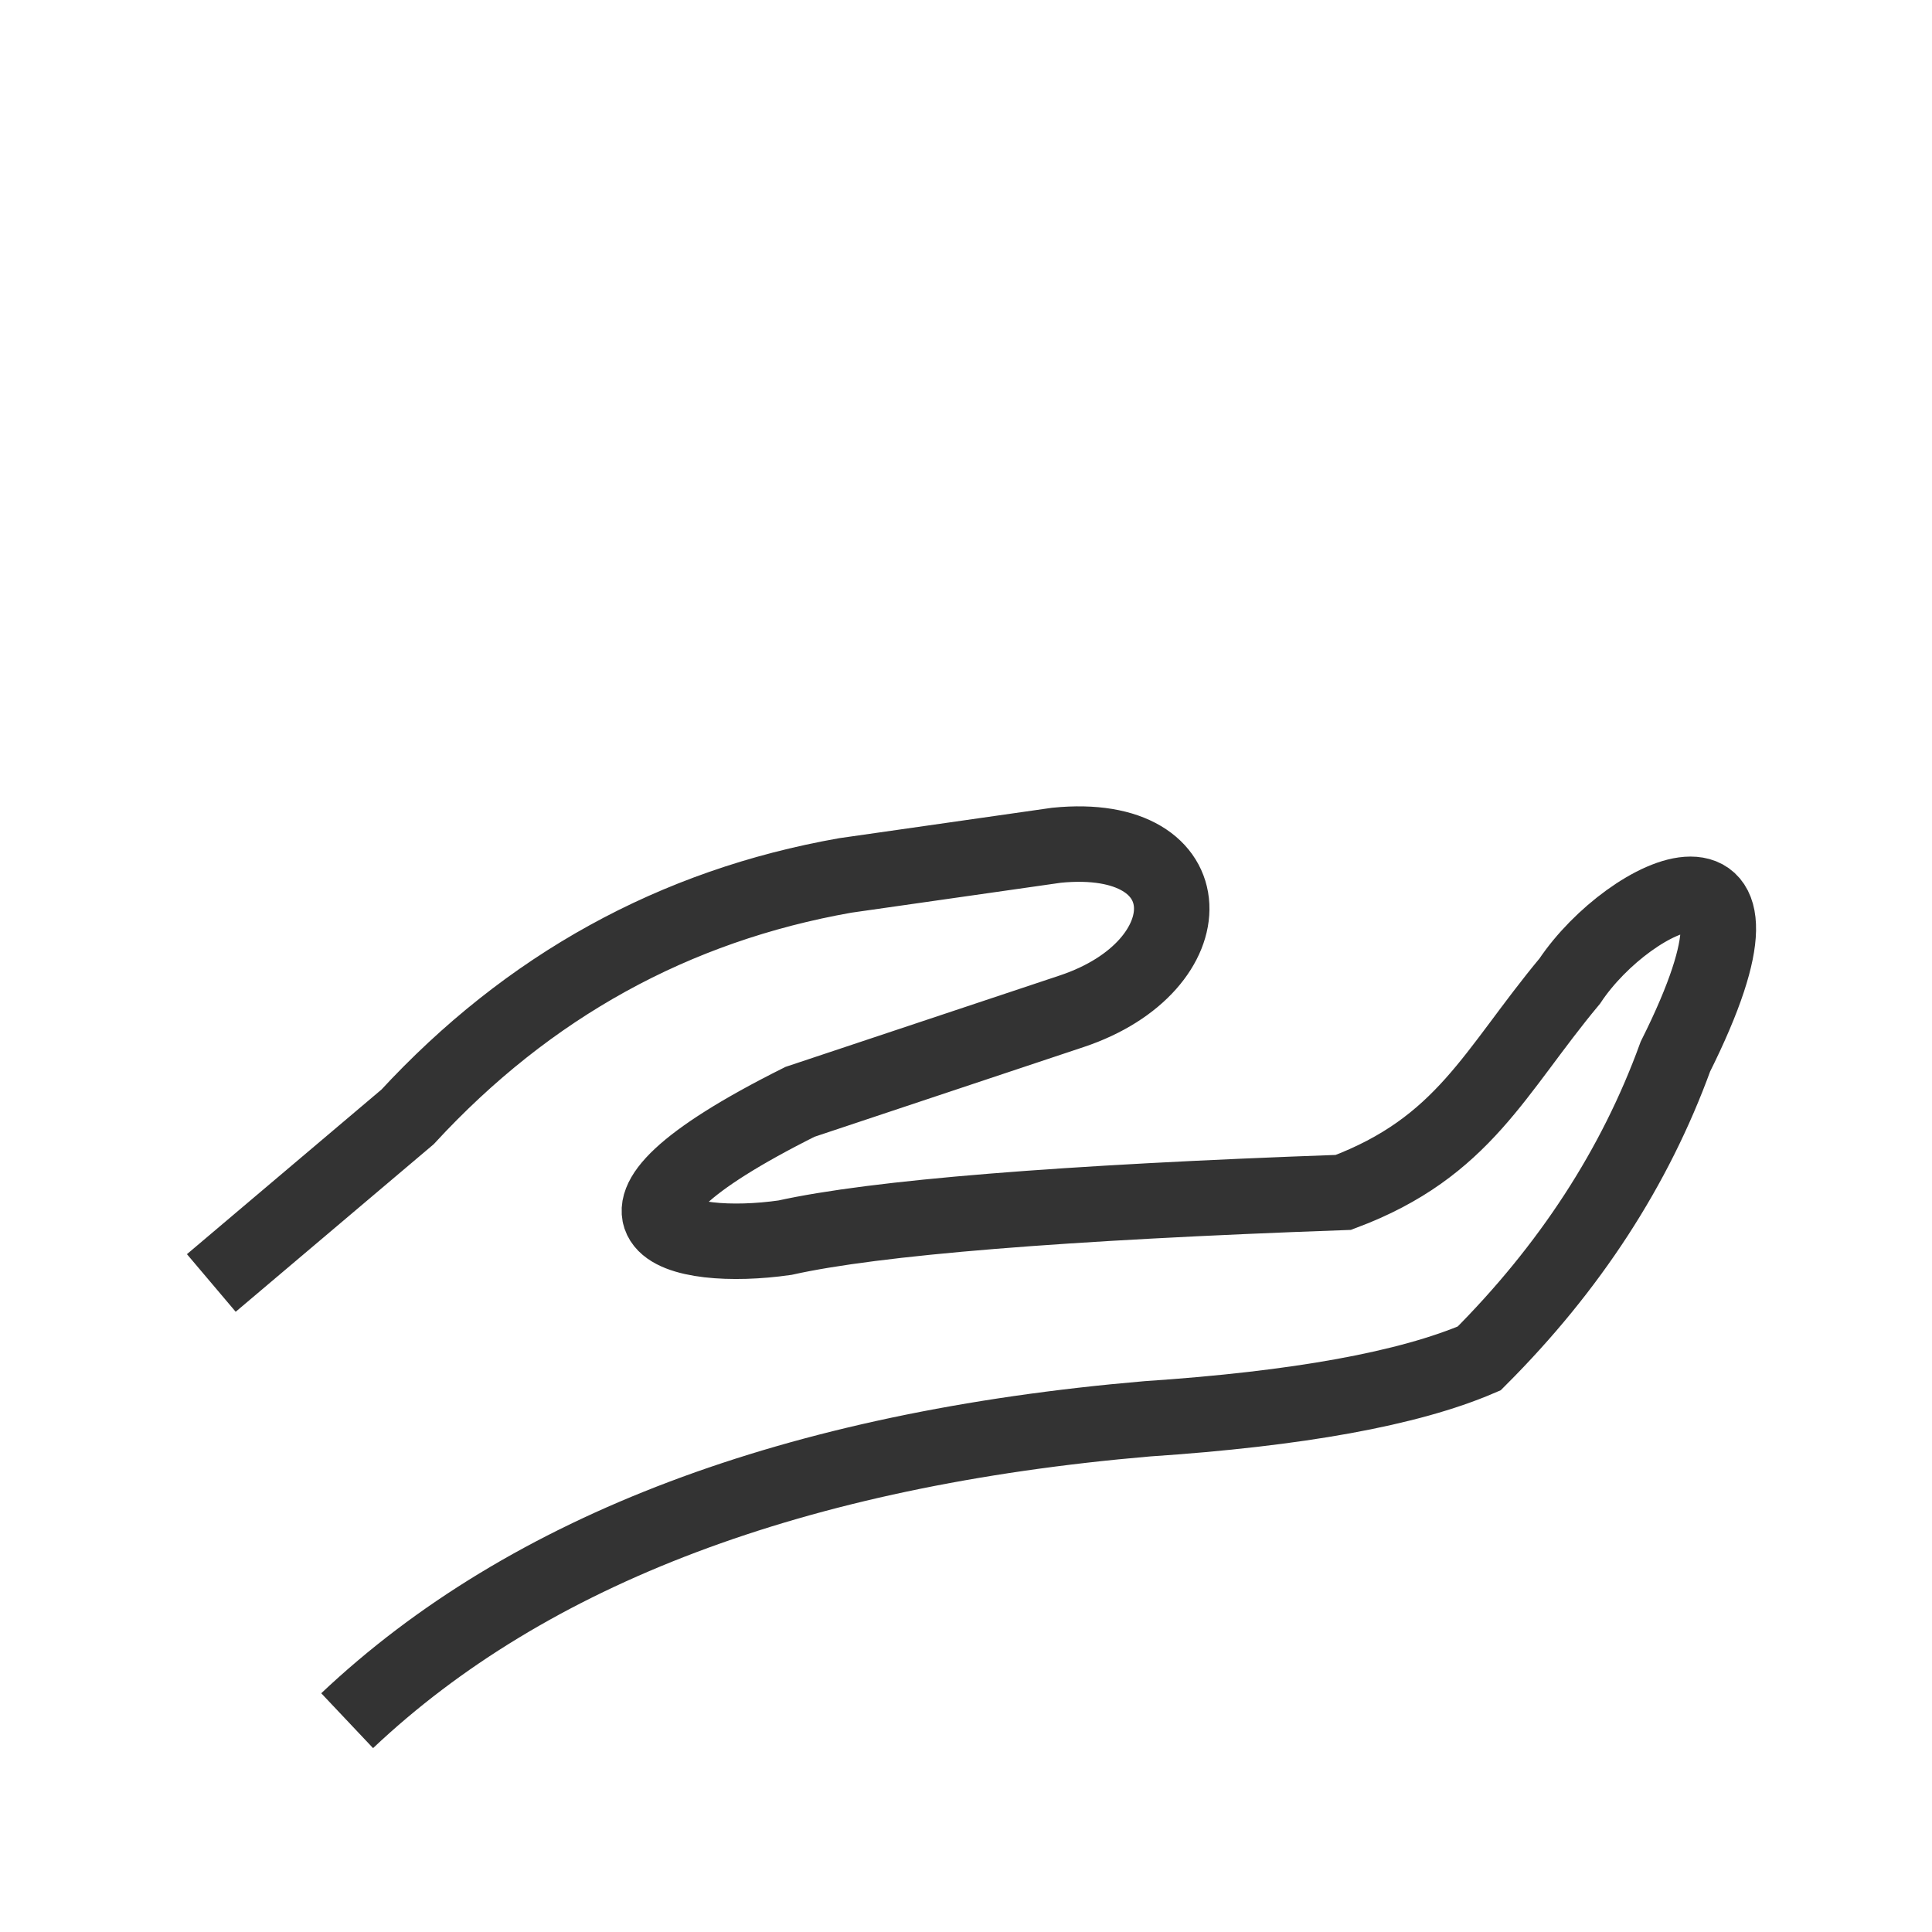
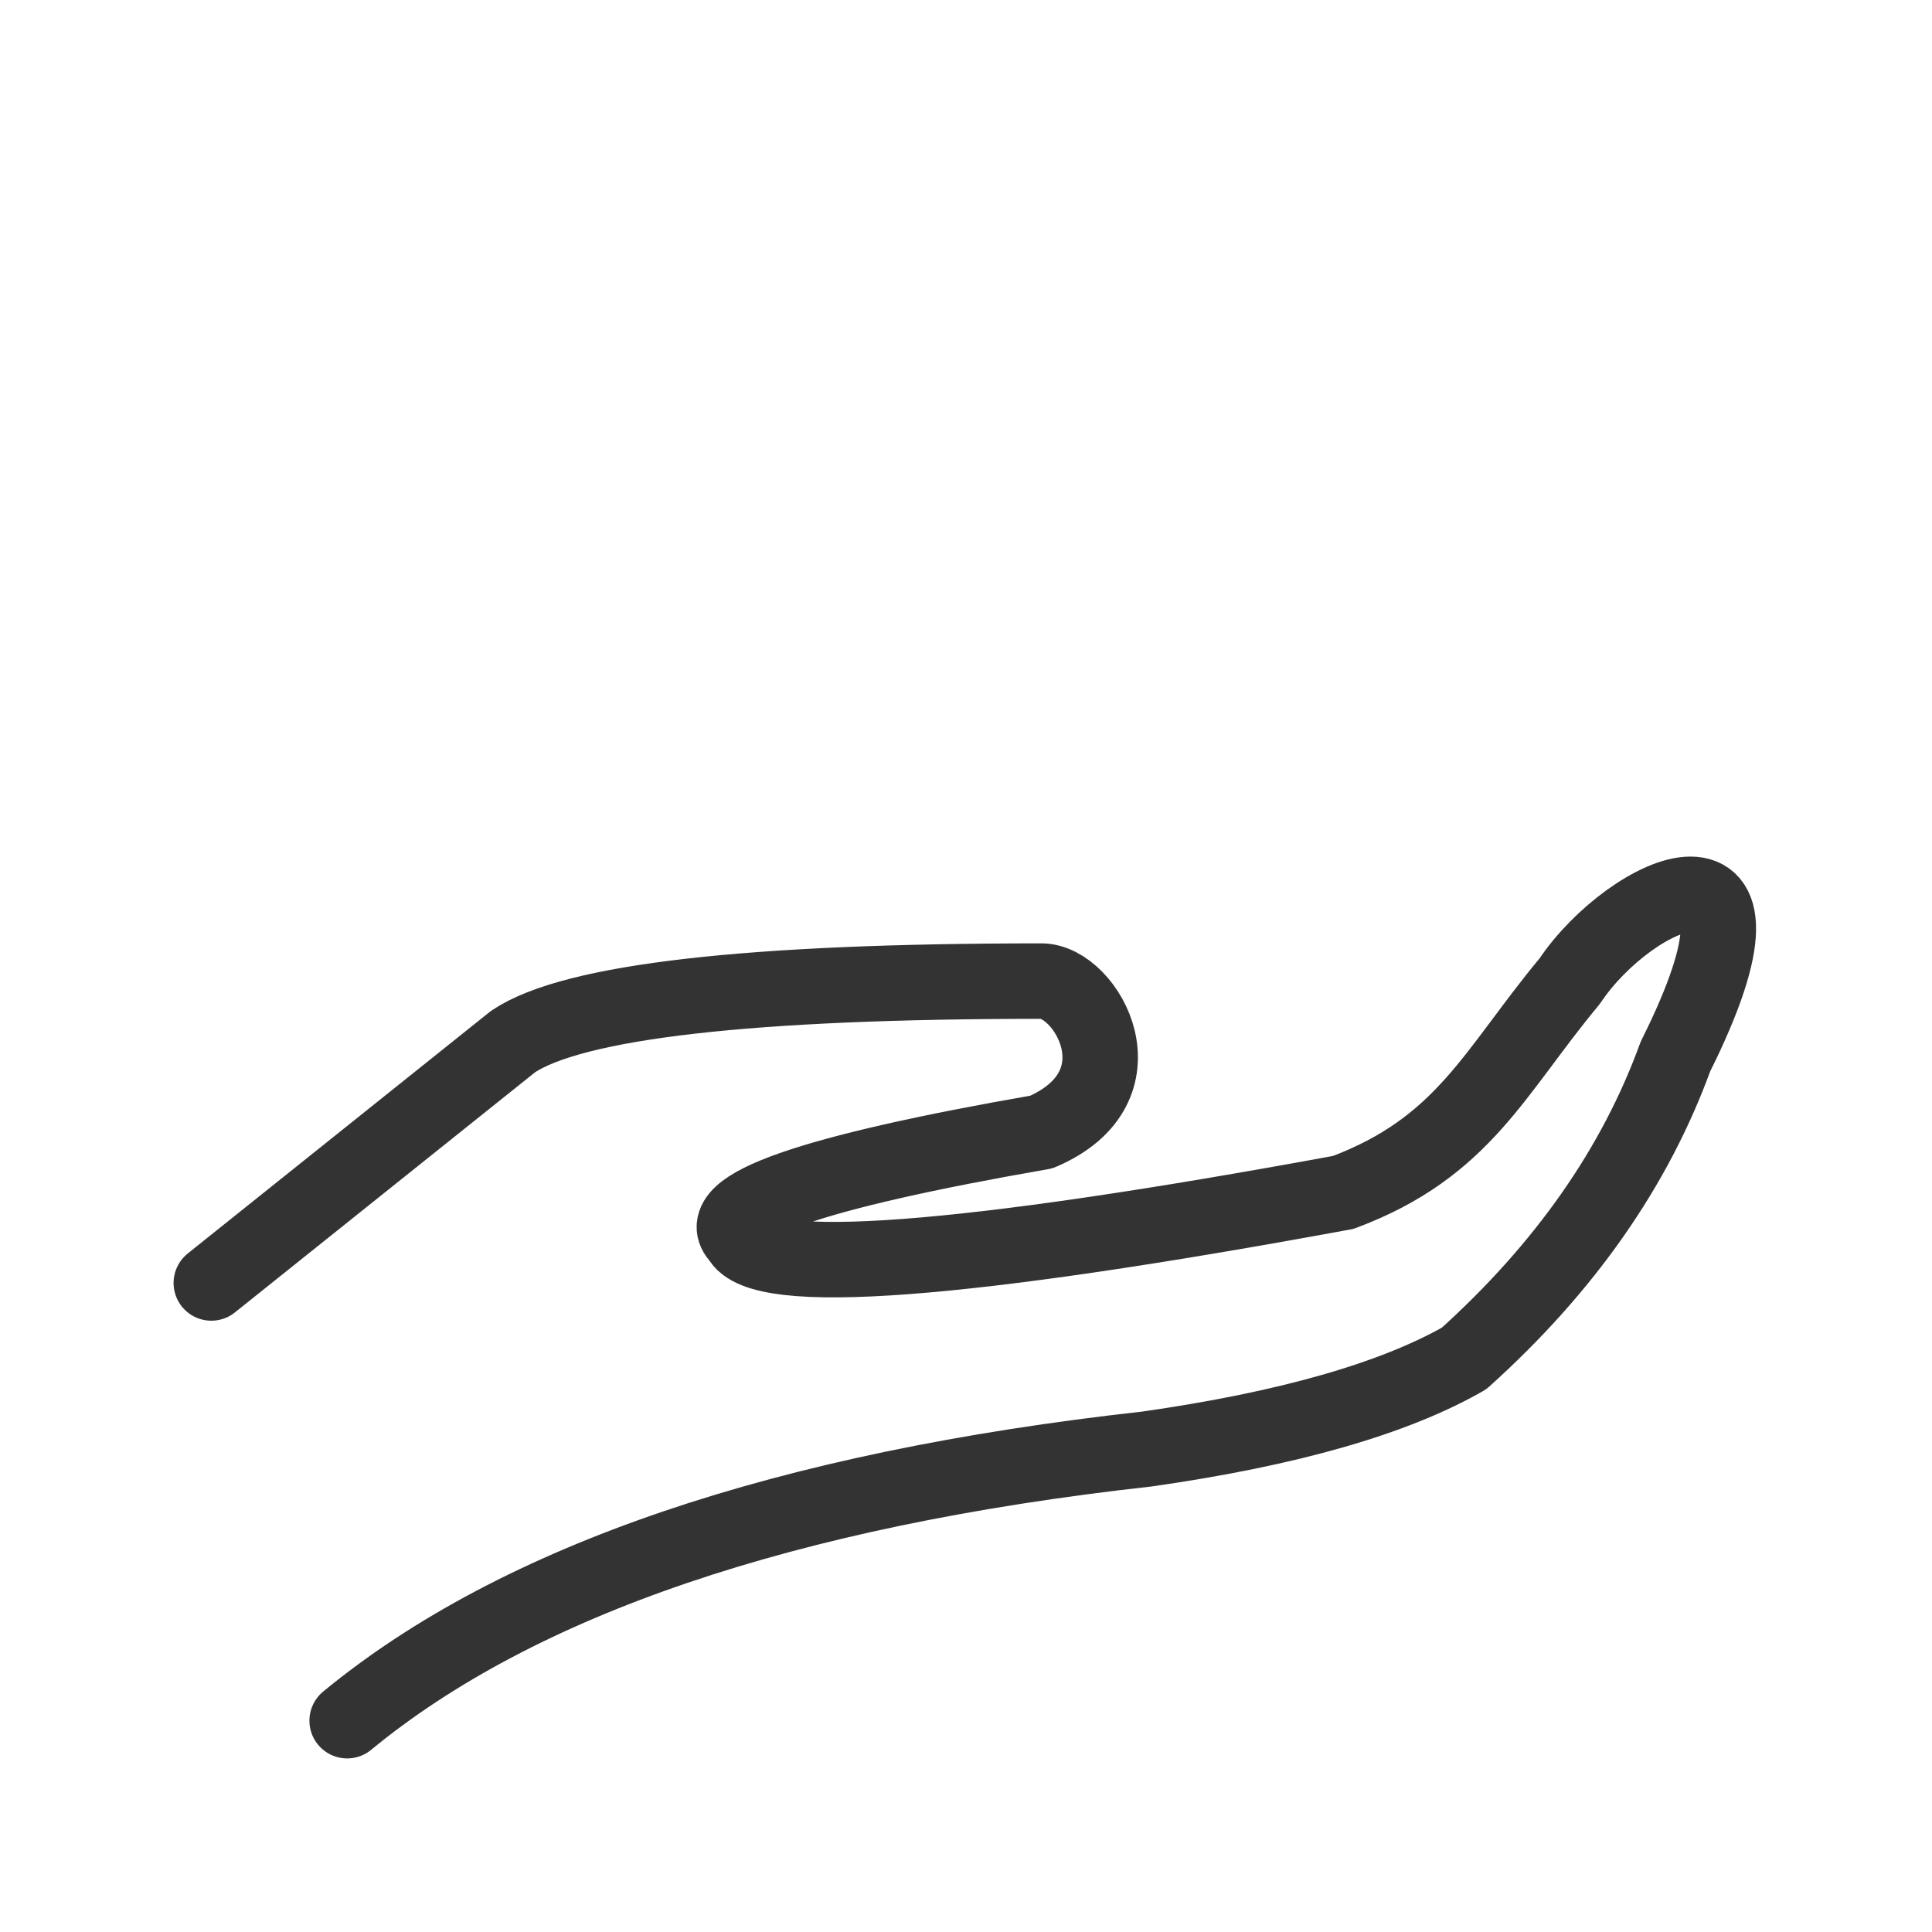
- <svg xmlns="http://www.w3.org/2000/svg" viewBox="0 0 128 128" fill="none" stroke-width="5" stroke="#333">
-   <path d="M14 85 27 74Q39 61 56 58l14-2c10-1 10 8 1 11L53 73c-16 8-8 10-1 9q9-2 37-3c8-3 10-8 15-14 4-6 15-11 7 5q-4 11-13 20-7 3-22 4-35 3-53 20" />
+ <svg xmlns="http://www.w3.org/2000/svg" viewBox="0 0 128 128" fill="none" stroke-width="5" stroke="#333" stroke-linecap="round" stroke-linejoin="round">
+   <path d="M14 85 34 69q6-4 35-4c3 0 7 7 0 10q-23 4-20 7 2 4 40-3c8-3 10-8 15-14 4-6 15-11 7 5q-4 11-14 20-7 4-21 6-36 4-53 18" />
</svg>
